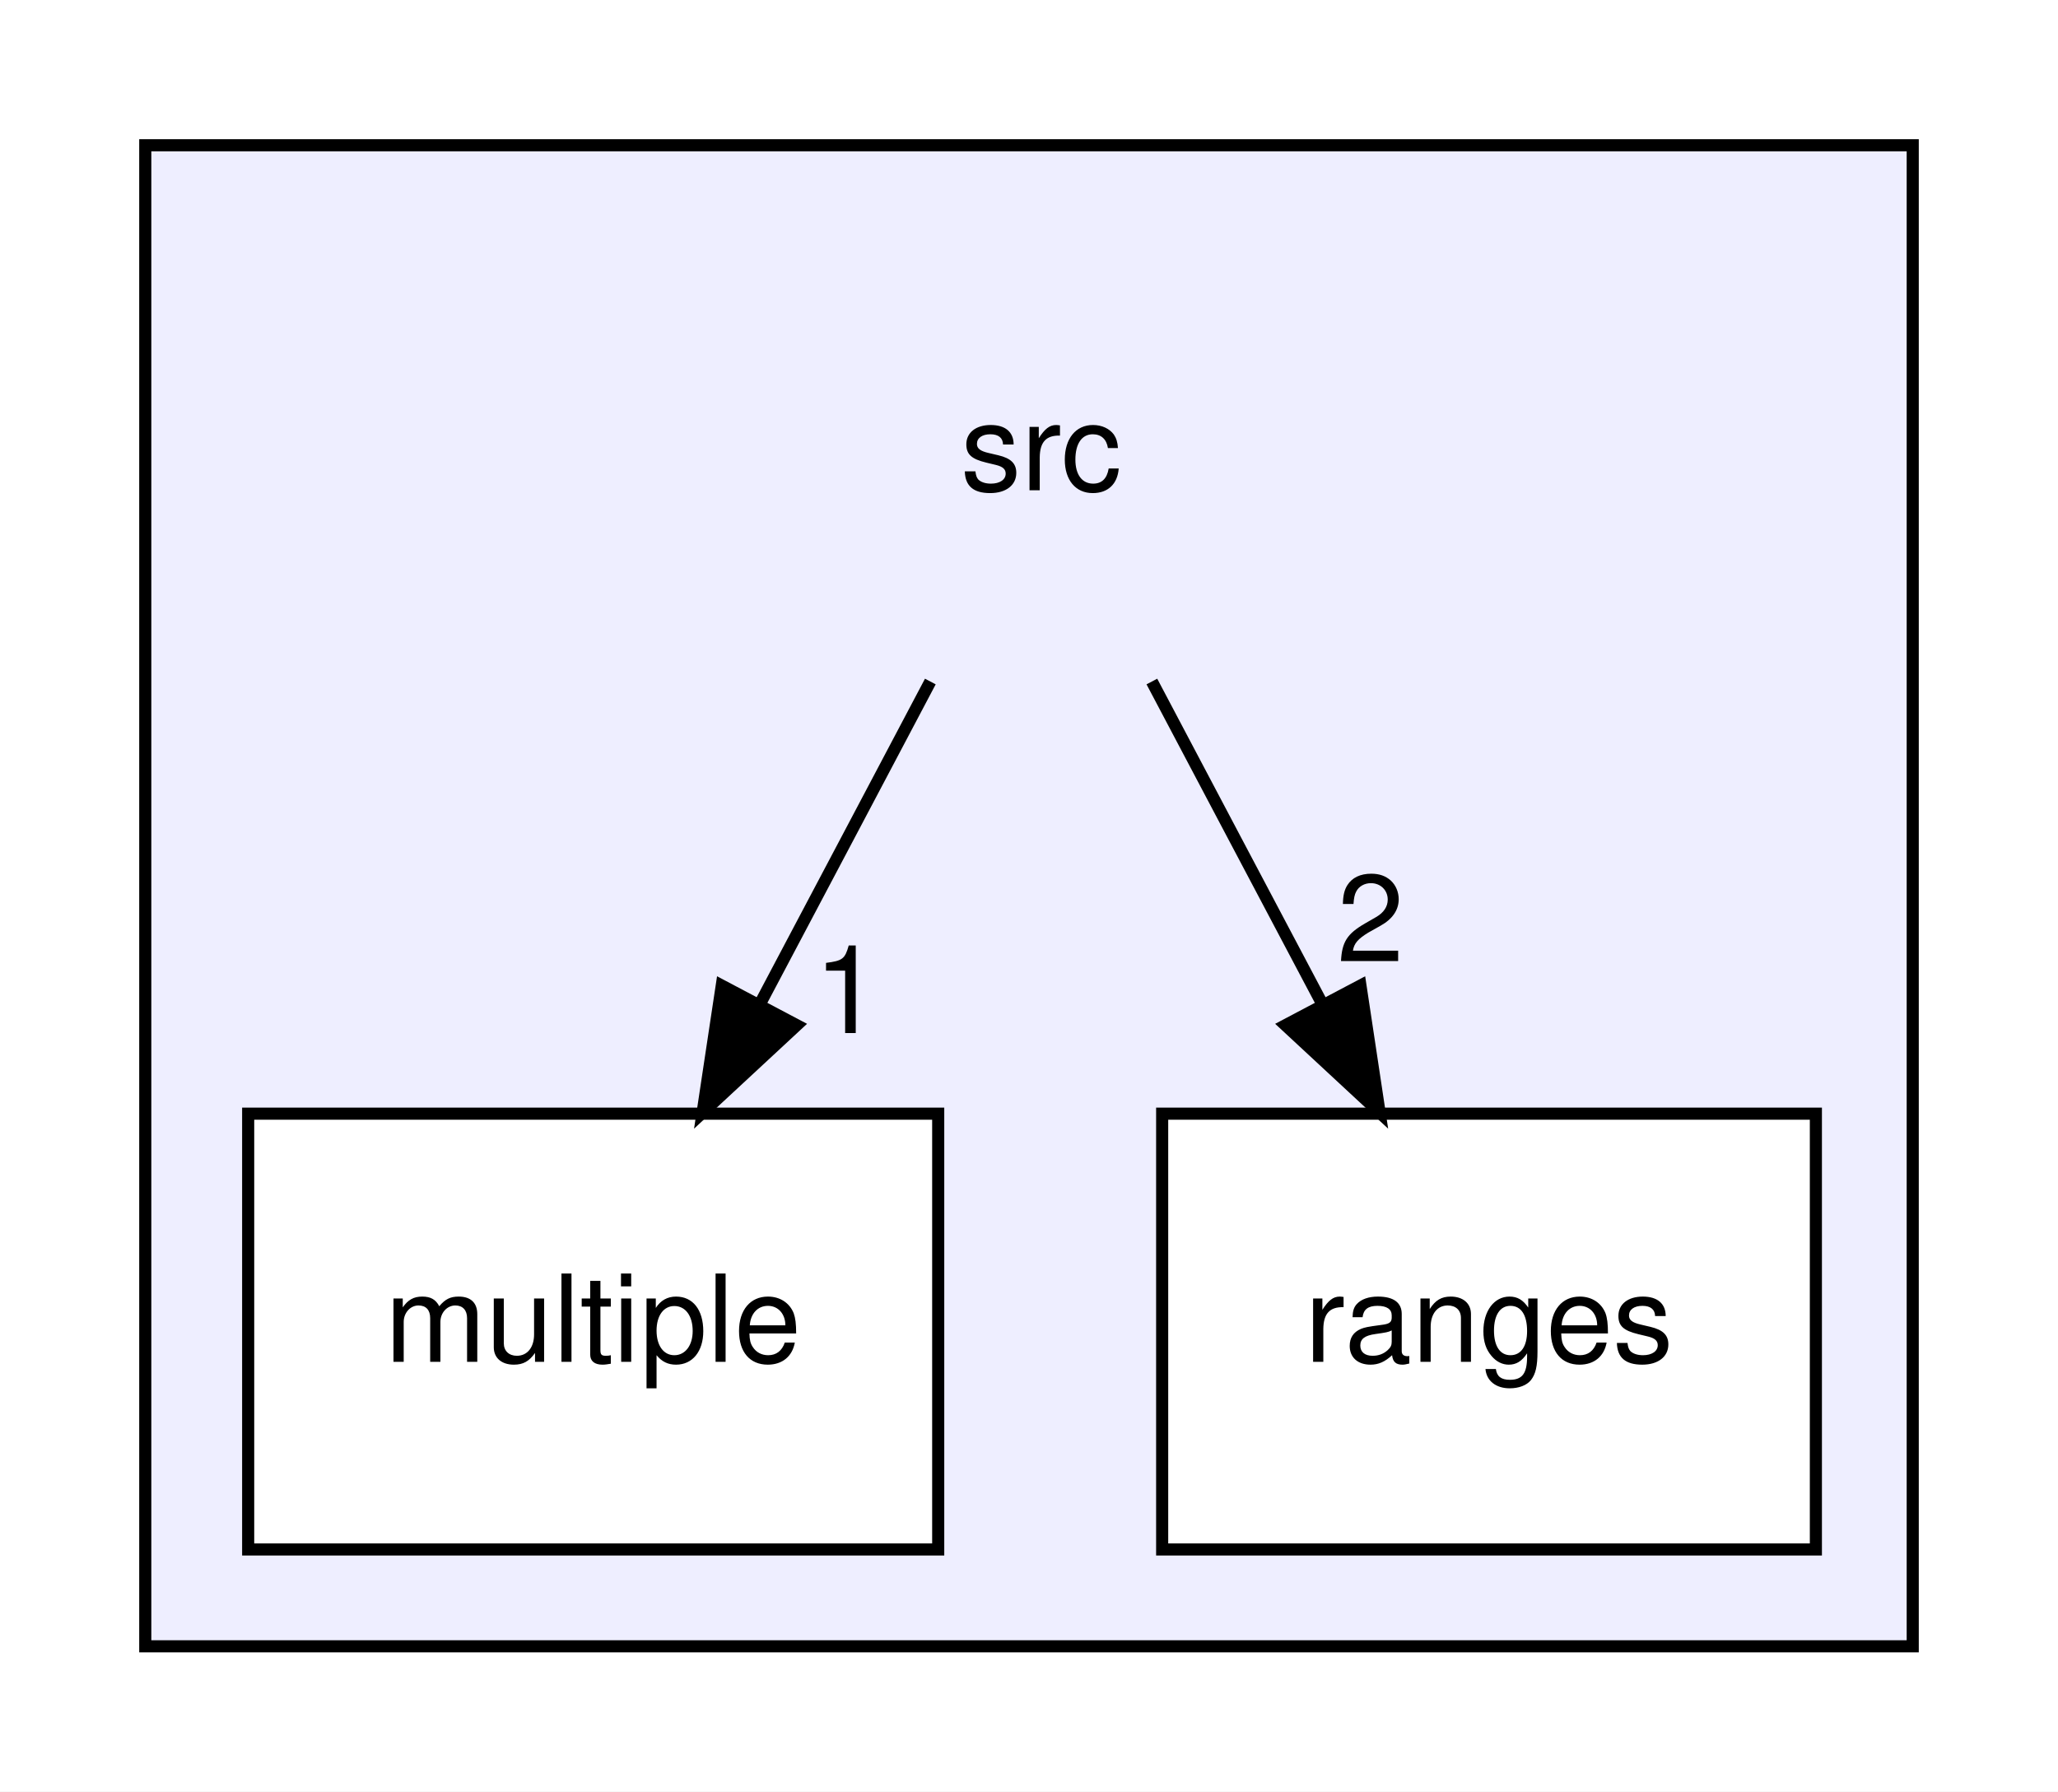
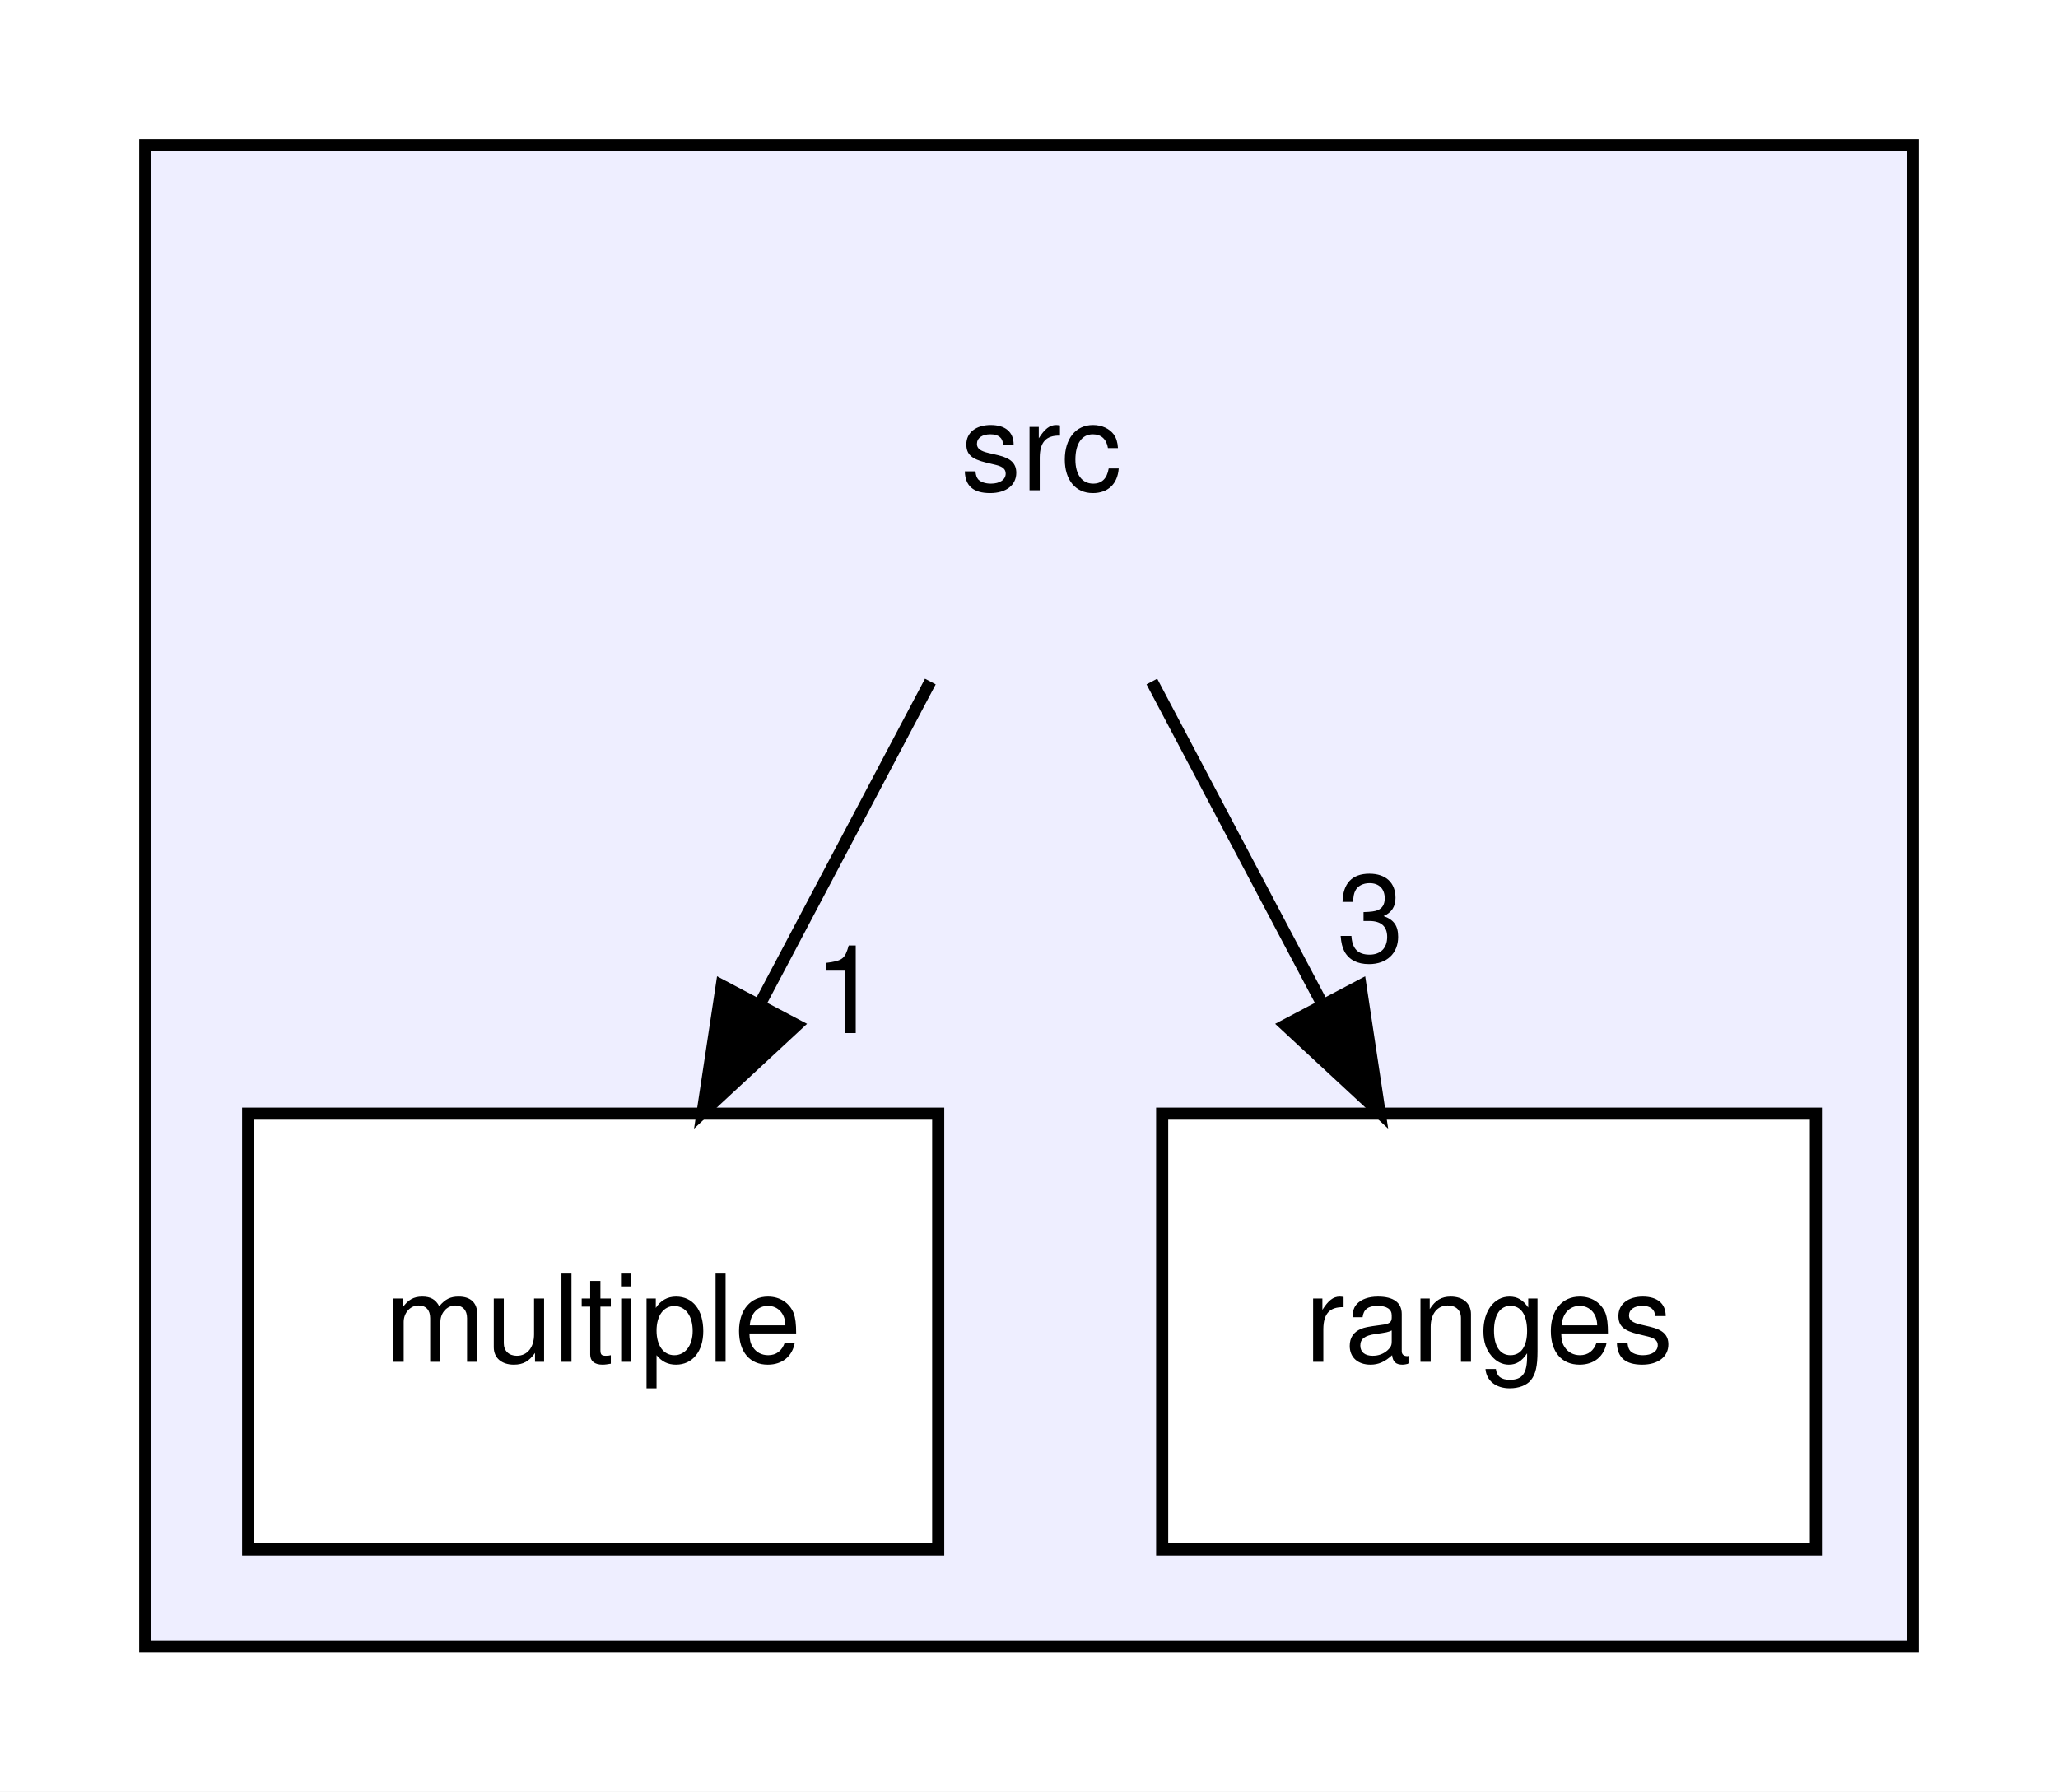
<svg xmlns="http://www.w3.org/2000/svg" xmlns:xlink="http://www.w3.org/1999/xlink" width="170pt" height="148pt" viewBox="0.00 0.00 170.00 148.00">
  <g id="graph0" class="graph" transform="scale(1 1) rotate(0) translate(4 144)">
    <polygon fill="white" stroke="transparent" points="-4,4 -4,-144 166,-144 166,4 -4,4" />
    <g id="clust1" class="cluster">
      <g id="a_clust1">
        <a xlink:href="dir_68267d1309a1af8e8297ef4c3efbcdba.html" target="_top">
          <polygon fill="#eeeeff" stroke="black" points="8,-8 8,-132 154,-132 154,-8 8,-8" />
        </a>
      </g>
    </g>
    <g id="node1" class="node">
      <text text-anchor="middle" x="82" y="-103.5" font-family="Helvetica,sans-Serif" font-size="10.00">src</text>
    </g>
    <g id="node2" class="node">
      <g id="a_node2">
        <a xlink:href="dir_ff4f62fc86adbdb587c6c3e6537fd49b.html" target="_top" xlink:title="multiple">
          <polygon fill="white" stroke="black" points="73.5,-52 16.5,-52 16.5,-16 73.5,-16 73.5,-52" />
          <text text-anchor="middle" x="45" y="-31.5" font-family="Helvetica,sans-Serif" font-size="10.00">multiple</text>
        </a>
      </g>
    </g>
    <g id="edge2" class="edge">
      <path fill="none" stroke="black" d="M72.85,-87.7C68.6,-79.64 63.44,-69.89 58.73,-60.98" />
      <polygon fill="black" stroke="black" points="61.81,-59.31 54.04,-52.1 55.62,-62.58 61.81,-59.31" />
      <g id="a_edge2-headlabel">
        <a xlink:href="dir_000000_000001.html" target="_top" xlink:title="1">
          <text text-anchor="middle" x="66" y="-58.66" font-family="Helvetica,sans-Serif" font-size="10.00">1</text>
        </a>
      </g>
    </g>
    <g id="node3" class="node">
      <g id="a_node3">
        <a xlink:href="dir_b49eefbbc0b88fae91ade3f6e0837401.html" target="_top" xlink:title="ranges">
          <polygon fill="white" stroke="black" points="146,-52 92,-52 92,-16 146,-16 146,-52" />
          <text text-anchor="middle" x="119" y="-31.5" font-family="Helvetica,sans-Serif" font-size="10.00">ranges</text>
        </a>
      </g>
    </g>
    <g id="edge1" class="edge">
      <path fill="none" stroke="black" d="M91.15,-87.7C95.4,-79.64 100.56,-69.89 105.27,-60.98" />
      <polygon fill="black" stroke="black" points="108.38,-62.58 109.96,-52.1 102.19,-59.31 108.38,-62.58" />
      <g id="a_edge1-headlabel">
-         <a xlink:href="dir_000000_000002.html" target="_top" xlink:title="2">
-           <text text-anchor="middle" x="109.21" y="-64.59" font-family="Helvetica,sans-Serif" font-size="10.00">2</text>
+         <a xlink:href="dir_000000_000002.html" target="_top" xlink:title="3">
+           <text text-anchor="middle" x="109.21" y="-64.59" font-family="Helvetica,sans-Serif" font-size="10.00">3</text>
        </a>
      </g>
    </g>
  </g>
</svg>
